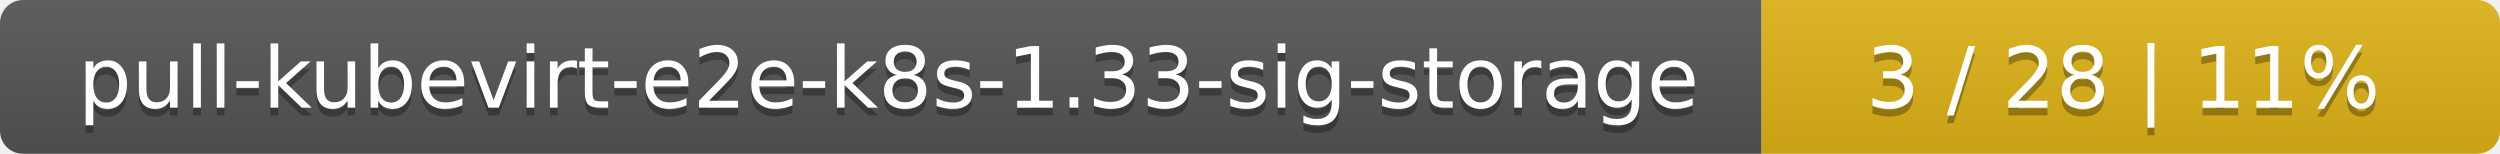
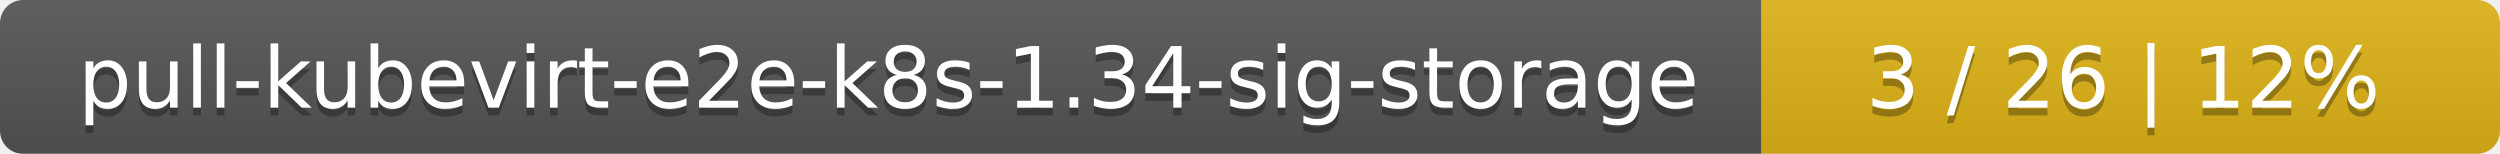
<svg xmlns="http://www.w3.org/2000/svg" width="325" height="20">
  <linearGradient id="smooth" x2="0" y2="100%">
    <stop offset="0" stop-color="#bbb" stop-opacity=".1" />
    <stop offset="1" stop-opacity=".1" />
  </linearGradient>
  <mask id="round">
    <rect width="325" height="20" rx="3" fill="#fff" />
  </mask>
  <g mask="url(#round)">
    <rect width="229" height="20" fill="#555" />
    <rect x="229" width="96" height="20" fill="#dfb317" />
    <rect width="325" height="20" fill="url(#smooth)" />
  </g>
  <g fill="#fff" text-anchor="middle" font-family="DejaVu Sans,Verdana,Geneva,sans-serif" font-size="11">
-     <text x="115.5" y="15" fill="#010101" fill-opacity=".3">pull-kubevirt-e2e-k8s-1.33-sig-storage</text>
-     <text x="115.5" y="14">pull-kubevirt-e2e-k8s-1.33-sig-storage</text>
-     <text x="276" y="15" fill="#010101" fill-opacity=".3">3 / 28    |    11%</text>
-     <text x="276" y="14">3 / 28    |    11%</text>
+     <text x="115.5" y="15" fill="#010101" fill-opacity=".3">pull-kubevirt-e2e-k8s-1.34-sig-storage</text>
+     <text x="115.5" y="14">pull-kubevirt-e2e-k8s-1.34-sig-storage</text>
+     <text x="276" y="15" fill="#010101" fill-opacity=".3">3 / 26    |    12%</text>
+     <text x="276" y="14">3 / 26    |    12%</text>
  </g>
</svg>
